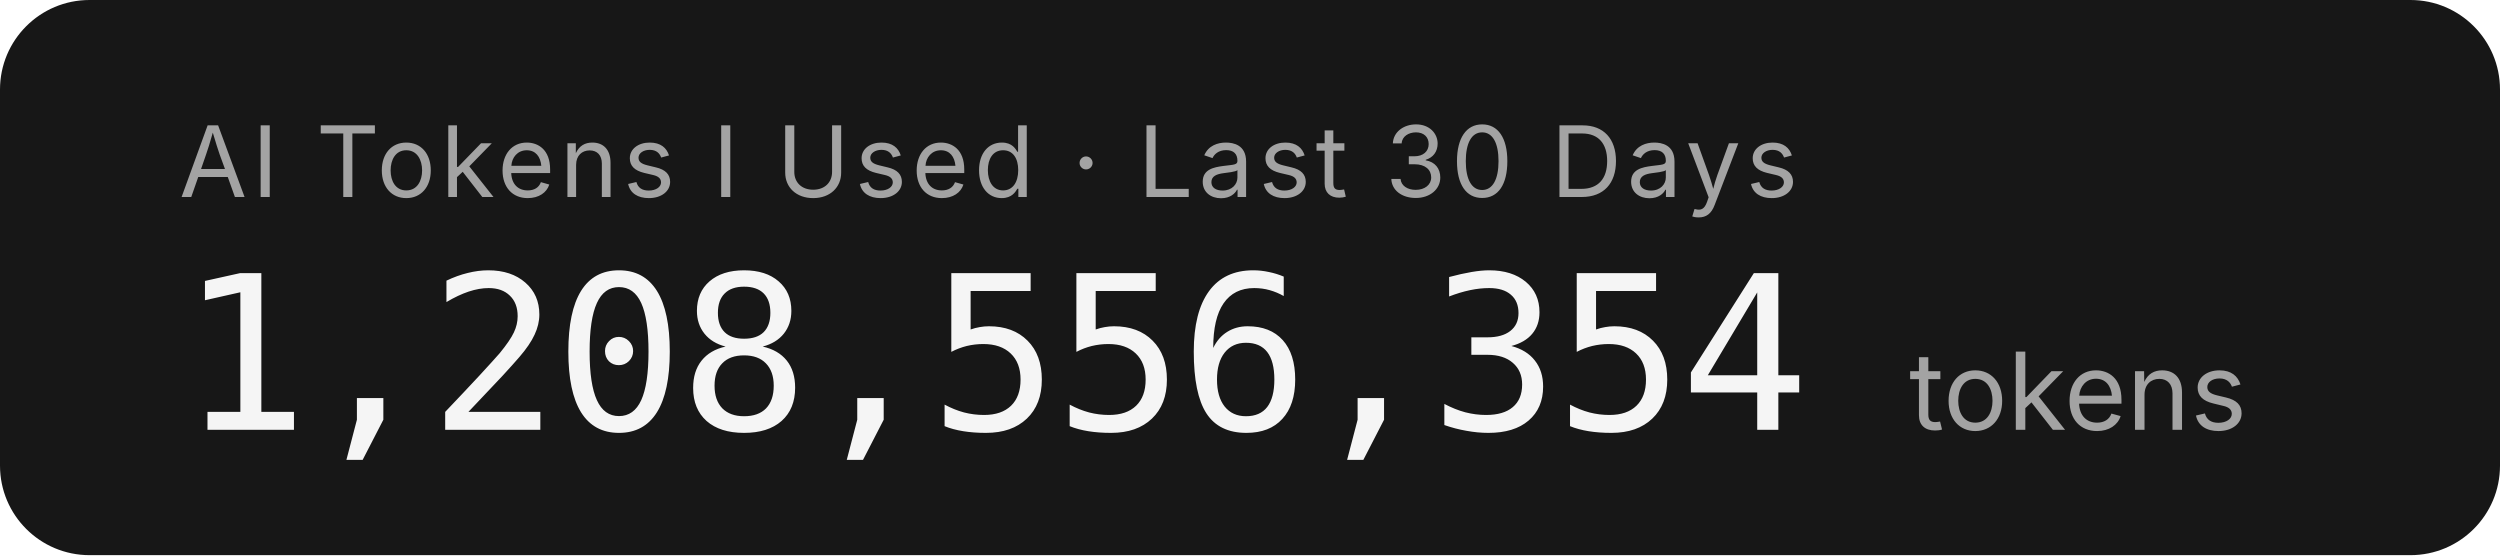
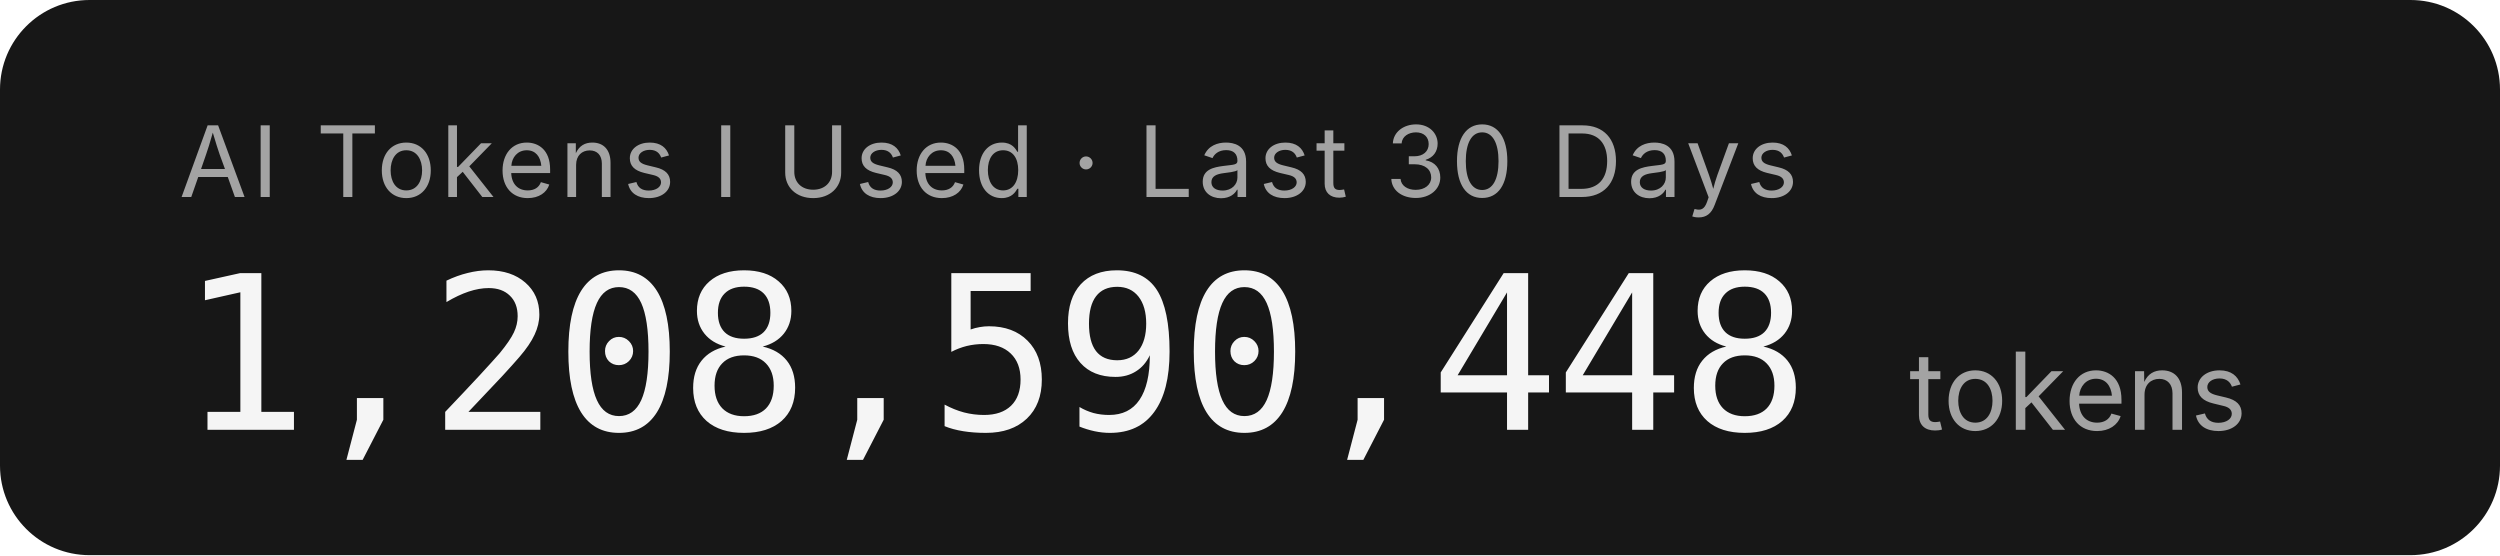
- <svg xmlns="http://www.w3.org/2000/svg" width="279.2" height="62" role="img" aria-label="AI Tokens I Used · Last 30 Days: 1,208,556,354 tokens">
+ <svg xmlns="http://www.w3.org/2000/svg" width="279.2" height="62" role="img" aria-label="AI Tokens I Used · Last 30 Days: 1,208,590,448 tokens">
  <rect width="279.2" height="62" rx="10" fill="#171717" />
  <g font-family="'Inter','SF Pro Display',-apple-system,'Segoe UI',sans-serif">
    <text x="20" y="22" fill="#a3a3a3" font-size="11" letter-spacing="0.05em">AI Tokens I Used · Last 30 Days</text>
-     <text x="20" y="48" fill="#f5f5f5" font-size="24" font-weight="300" font-family="'SF Mono','Cascadia Code','Consolas',monospace" letter-spacing="-0.02em">1,208,556,354</text>
+     <text x="20" y="48" fill="#f5f5f5" font-size="24" font-weight="300" font-family="'SF Mono','Cascadia Code','Consolas',monospace" letter-spacing="-0.02em">1,208,590,448</text>
    <text x="213.2" y="48" fill="#a3a3a3" font-size="12">tokens</text>
  </g>
</svg>
